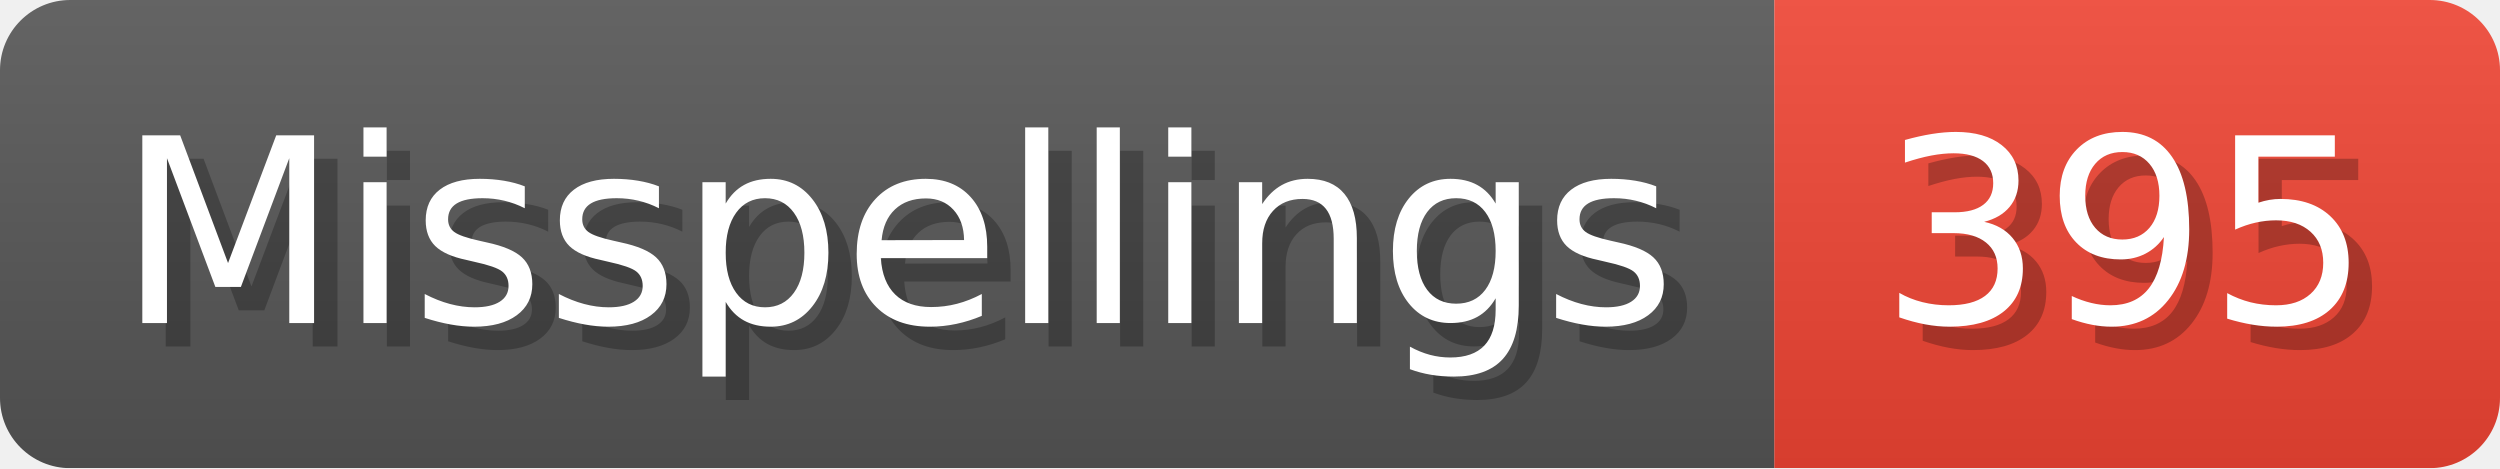
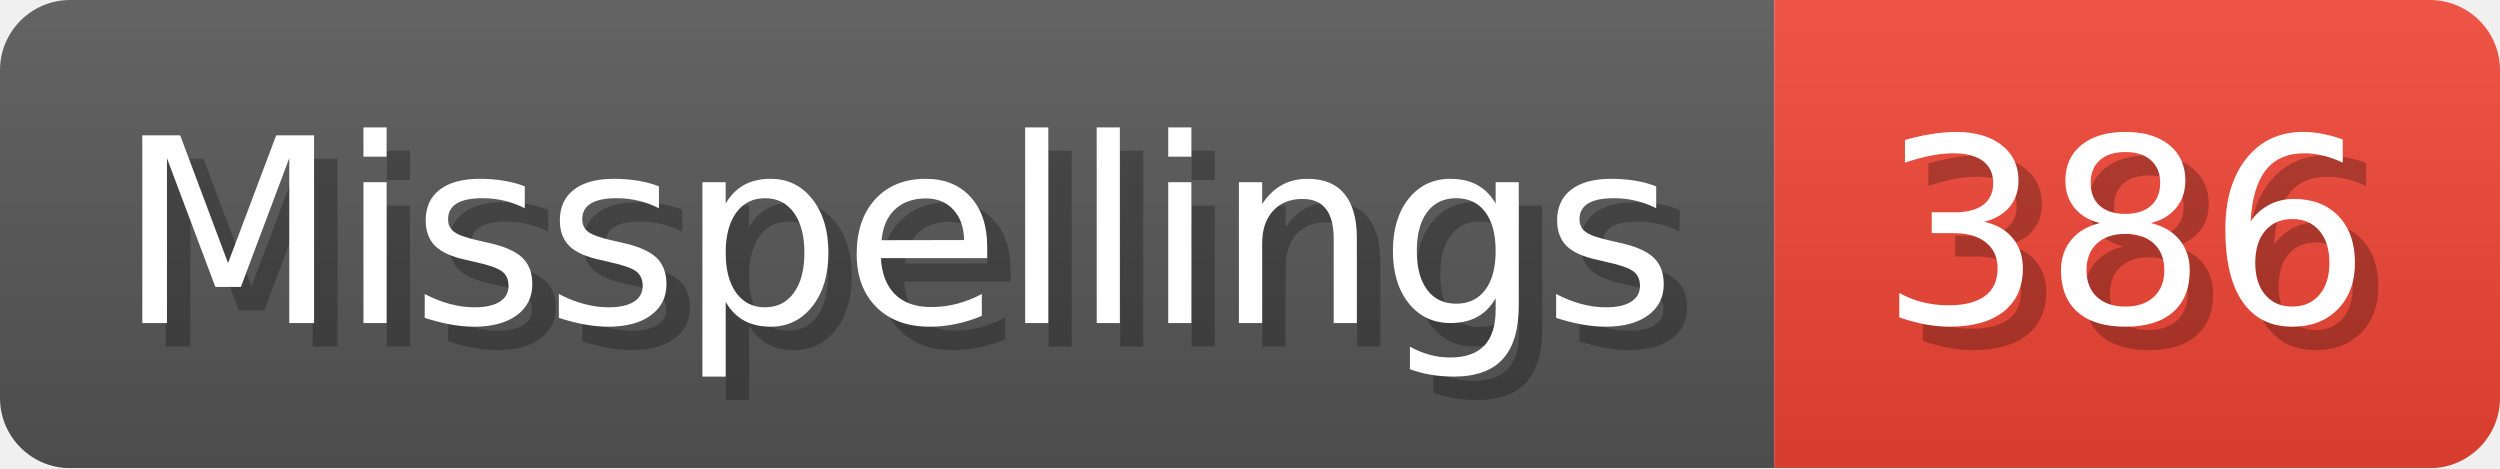
- <svg xmlns="http://www.w3.org/2000/svg" width="106.8" height="20" viewBox="0 0 1068 200" role="img" aria-label="Misspellings: 395">
+ <svg xmlns="http://www.w3.org/2000/svg" width="106.8" height="20" viewBox="0 0 1068 200" role="img" aria-label="Misspellings: 386">
  <linearGradient id="a" x2="0" y2="100%">
    <stop offset="0" stop-opacity=".1" stop-color="#EEE" />
    <stop offset="1" stop-opacity=".1" />
  </linearGradient>
  <mask id="m">
    <rect width="1068" height="200" rx="30" fill="#FFF" />
  </mask>
  <g mask="url(#m)">
    <rect width="758" height="200" fill="#555" />
    <rect width="310" height="200" fill="#E43" x="758" />
    <rect width="1068" height="200" fill="url(#a)" />
  </g>
  <g aria-hidden="true" fill="#fff" text-anchor="start" font-family="Verdana,DejaVu Sans,sans-serif" font-size="110">
    <text x="60" y="148" textLength="658" fill="#000" opacity="0.25">Misspellings</text>
    <text x="50" y="138" textLength="658">Misspellings</text>
-     <text x="813" y="148" textLength="210" fill="#000" opacity="0.25">395</text>
-     <text x="803" y="138" textLength="210">395</text>
+     <text x="813" y="148" textLength="210" fill="#000" opacity="0.25">386</text>
+     <text x="803" y="138" textLength="210">386</text>
  </g>
</svg>
